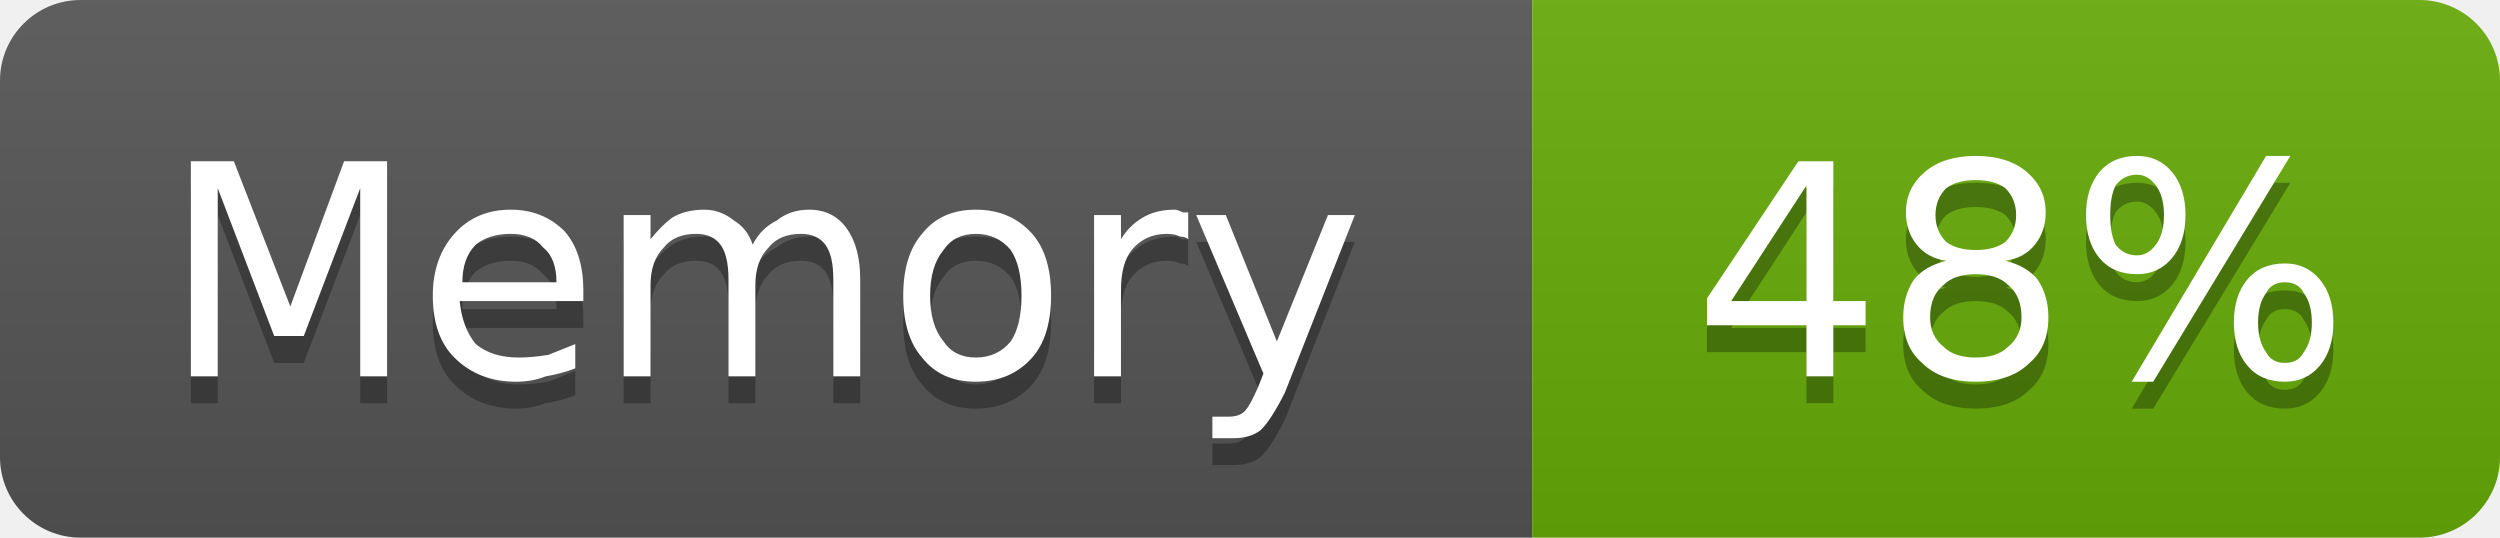
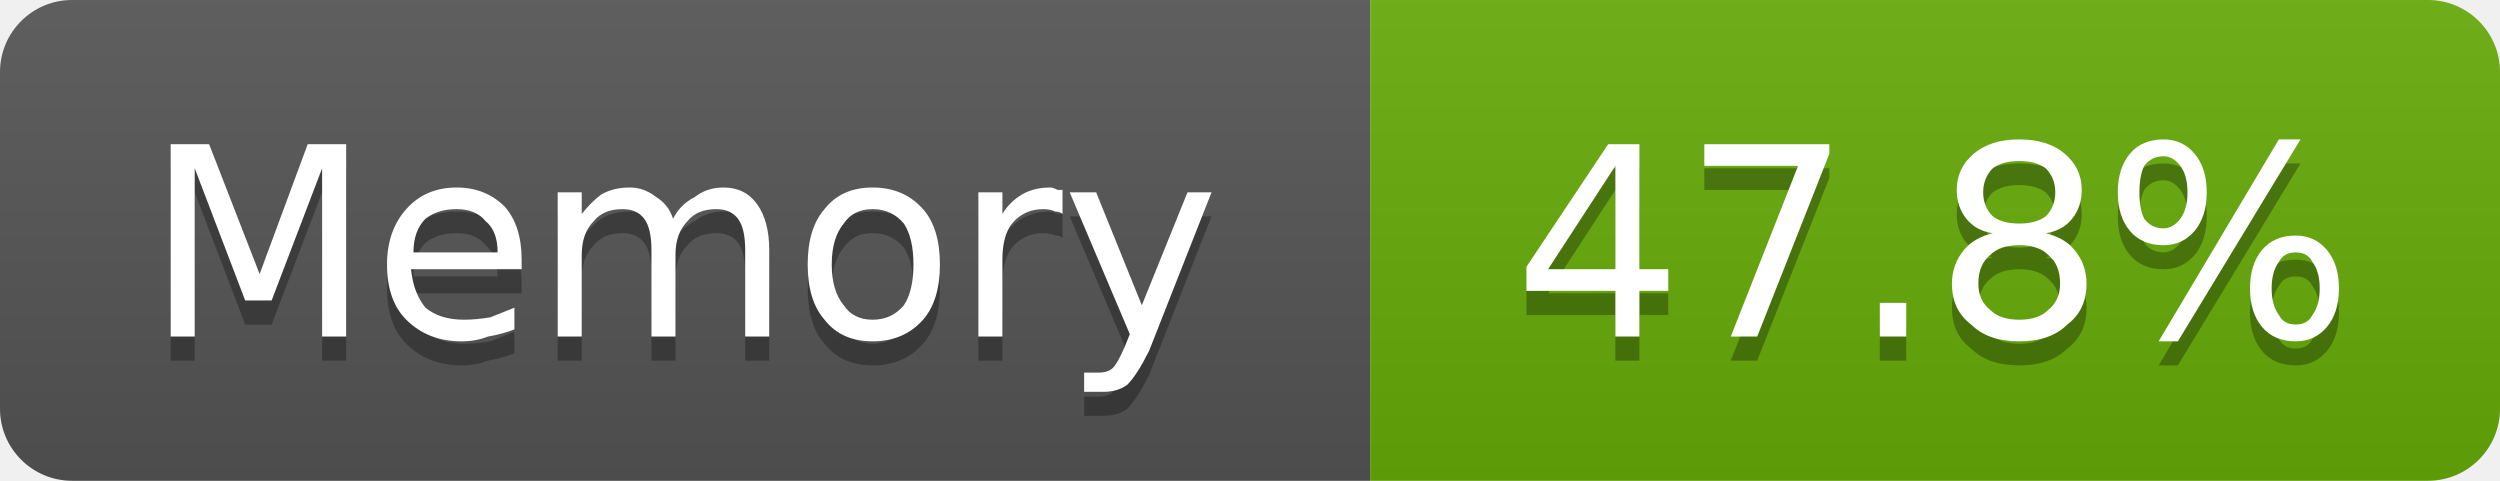
- <svg xmlns="http://www.w3.org/2000/svg" width="93" height="20" viewBox="0 0 93 20" role="img" aria-label="Memory: 48%">
+ <svg xmlns="http://www.w3.org/2000/svg" width="104" height="20" viewBox="0 0 104 20" role="img" aria-label="Memory: 47.8%">
  <linearGradient id="g-cluster_memory_usage" x2="0" y2="100%">
    <stop offset="0" stop-color="#bbb" stop-opacity=".1" />
    <stop offset="1" stop-opacity=".1" />
  </linearGradient>
  <clipPath id="r-cluster_memory_usage">
-     <rect width="93" height="20" rx="3" fill="#fff" />
+     <rect width="104" height="20" rx="3" fill="#fff" />
  </clipPath>
  <g clip-path="url(#r-cluster_memory_usage)">
    <rect width="57" height="20" fill="#555" />
-     <rect x="57" width="36" height="20" fill="#67ac09" />
-     <rect width="93" height="20" fill="url(#g-cluster_memory_usage)" />
+     <rect x="57" width="47" height="20" fill="#67ac09" />
+     <rect width="104" height="20" fill="url(#g-cluster_memory_usage)" />
    <path transform="translate(0 1)" fill="#010101" fill-opacity=".3" d="M7.1 6.0L8.7 6.0L10.8 11.4L12.8 6.0L14.4 6.0L14.4 14.0L13.4 14.0L13.4 7.0L11.3 12.5L10.2 12.5L8.1 7.0L8.1 14.0L7.1 14.0L7.1 6.0ZM21.7 10.8L21.7 11.2L17.1 11.2Q17.2 12.2 17.7 12.8Q18.3 13.3 19.3 13.3Q19.8 13.3 20.4 13.2Q20.9 13.0 21.4 12.8L21.4 13.7Q20.9 13.9 20.3 14.0Q19.8 14.2 19.2 14.2Q17.8 14.2 16.9 13.3Q16.1 12.5 16.1 11.0Q16.1 9.6 16.9 8.7Q17.7 7.8 19.0 7.8Q20.2 7.8 21.0 8.6Q21.7 9.4 21.7 10.8ZM20.7 10.5Q20.7 9.6 20.2 9.2Q19.8 8.7 19.0 8.7Q18.2 8.7 17.7 9.1Q17.2 9.6 17.2 10.5L20.7 10.5ZM28.0 9.1Q28.3 8.5 28.9 8.2Q29.4 7.8 30.1 7.8Q31.0 7.8 31.5 8.5Q32.0 9.2 32.0 10.4L32.0 14.0L31.0 14.0L31.0 10.4Q31.0 9.5 30.7 9.1Q30.4 8.7 29.8 8.7Q29.0 8.7 28.6 9.2Q28.1 9.7 28.1 10.6L28.1 14.0L27.1 14.0L27.1 10.4Q27.1 9.5 26.8 9.1Q26.5 8.7 25.9 8.7Q25.1 8.7 24.7 9.2Q24.2 9.7 24.2 10.6L24.2 14.0L23.2 14.0L23.2 8.0L24.2 8.0L24.2 8.9Q24.6 8.4 25.0 8.1Q25.5 7.8 26.2 7.8Q26.8 7.8 27.3 8.2Q27.8 8.5 28.0 9.1ZM36.3 8.7Q35.5 8.7 35.1 9.3Q34.6 9.9 34.6 11.0Q34.6 12.1 35.1 12.7Q35.5 13.3 36.3 13.3Q37.1 13.3 37.6 12.7Q38.0 12.1 38.0 11.0Q38.0 9.9 37.6 9.3Q37.1 8.7 36.3 8.7ZM36.3 7.8Q37.6 7.8 38.4 8.7Q39.1 9.5 39.1 11.0Q39.1 12.5 38.4 13.3Q37.6 14.2 36.3 14.2Q35.0 14.2 34.3 13.3Q33.6 12.5 33.6 11.0Q33.6 9.5 34.3 8.7Q35.0 7.8 36.3 7.8ZM44.2 8.9Q44.1 8.8 43.9 8.8Q43.7 8.7 43.4 8.7Q42.6 8.7 42.1 9.3Q41.7 9.8 41.7 10.8L41.7 14.0L40.7 14.0L40.7 8.0L41.7 8.0L41.7 8.9Q42.0 8.4 42.5 8.1Q43.0 7.8 43.7 7.8Q43.8 7.8 44.0 7.9Q44.1 7.9 44.2 7.9L44.2 8.9ZM47.8 14.6Q47.3 15.6 46.9 16.0Q46.5 16.3 45.9 16.3L45.1 16.3L45.1 15.5L45.7 15.5Q46.1 15.5 46.3 15.3Q46.5 15.1 46.8 14.4L47.0 13.9L44.5 8.0L45.6 8.0L47.5 12.7L49.4 8.0L50.4 8.0L47.8 14.6Z" />
    <path fill="#fff" d="M7.1 6.0L8.7 6.0L10.8 11.4L12.8 6.0L14.4 6.0L14.4 14.0L13.4 14.0L13.4 7.0L11.3 12.5L10.2 12.5L8.1 7.0L8.1 14.0L7.1 14.0L7.1 6.0ZM21.7 10.8L21.7 11.2L17.1 11.2Q17.2 12.2 17.7 12.8Q18.3 13.3 19.3 13.3Q19.8 13.3 20.4 13.2Q20.9 13.0 21.4 12.8L21.4 13.7Q20.9 13.9 20.3 14.0Q19.8 14.2 19.2 14.2Q17.8 14.2 16.9 13.3Q16.1 12.5 16.1 11.0Q16.1 9.6 16.9 8.7Q17.7 7.8 19.0 7.8Q20.2 7.8 21.0 8.6Q21.7 9.4 21.7 10.8ZM20.7 10.5Q20.7 9.6 20.2 9.2Q19.8 8.7 19.0 8.7Q18.2 8.7 17.7 9.1Q17.2 9.6 17.2 10.5L20.7 10.5ZM28.0 9.1Q28.3 8.5 28.9 8.2Q29.4 7.8 30.1 7.8Q31.0 7.8 31.5 8.5Q32.0 9.2 32.0 10.4L32.0 14.0L31.0 14.0L31.0 10.4Q31.0 9.5 30.7 9.1Q30.4 8.7 29.8 8.7Q29.0 8.7 28.6 9.2Q28.1 9.7 28.1 10.6L28.1 14.0L27.1 14.0L27.1 10.4Q27.1 9.5 26.8 9.1Q26.5 8.7 25.9 8.7Q25.1 8.7 24.7 9.2Q24.2 9.7 24.2 10.6L24.2 14.0L23.2 14.0L23.2 8.0L24.2 8.0L24.2 8.9Q24.6 8.4 25.0 8.1Q25.5 7.8 26.2 7.8Q26.8 7.8 27.3 8.2Q27.8 8.5 28.0 9.1ZM36.3 8.7Q35.5 8.7 35.1 9.3Q34.6 9.9 34.6 11.0Q34.6 12.1 35.1 12.7Q35.5 13.3 36.3 13.3Q37.1 13.3 37.6 12.7Q38.0 12.1 38.0 11.0Q38.0 9.9 37.6 9.3Q37.1 8.7 36.3 8.7ZM36.3 7.8Q37.6 7.8 38.4 8.7Q39.1 9.5 39.1 11.0Q39.1 12.5 38.4 13.3Q37.6 14.2 36.3 14.2Q35.0 14.2 34.3 13.3Q33.6 12.5 33.6 11.0Q33.6 9.5 34.3 8.7Q35.0 7.8 36.3 7.8ZM44.2 8.9Q44.1 8.8 43.9 8.8Q43.7 8.7 43.4 8.7Q42.6 8.7 42.1 9.3Q41.7 9.8 41.7 10.8L41.7 14.0L40.7 14.0L40.7 8.0L41.7 8.0L41.7 8.9Q42.0 8.4 42.5 8.1Q43.0 7.8 43.7 7.8Q43.8 7.8 44.0 7.9Q44.1 7.9 44.2 7.9L44.2 8.9ZM47.8 14.6Q47.3 15.6 46.9 16.0Q46.5 16.3 45.9 16.3L45.1 16.3L45.1 15.5L45.7 15.5Q46.1 15.5 46.3 15.3Q46.5 15.1 46.8 14.4L47.0 13.9L44.5 8.0L45.6 8.0L47.5 12.7L49.4 8.0L50.4 8.0L47.8 14.6Z" />
-     <path transform="translate(0 1)" fill="#010101" fill-opacity=".3" d="M67.2 6.9L64.4 11.2L67.2 11.2L67.2 6.9ZM66.9 6.0L68.2 6.0L68.2 11.2L69.4 11.2L69.4 12.1L68.2 12.1L68.2 14.0L67.2 14.0L67.2 12.1L63.5 12.1L63.5 11.1L66.9 6.0ZM73.5 10.2Q72.7 10.2 72.3 10.6Q71.8 11.0 71.8 11.8Q71.8 12.5 72.3 12.9Q72.7 13.3 73.5 13.3Q74.3 13.3 74.7 12.9Q75.2 12.5 75.2 11.8Q75.2 11.0 74.7 10.6Q74.3 10.2 73.5 10.2ZM72.4 9.7Q71.7 9.6 71.3 9.1Q70.9 8.6 70.9 7.9Q70.9 7.0 71.6 6.4Q72.3 5.8 73.5 5.8Q74.7 5.8 75.4 6.4Q76.1 7.0 76.1 7.9Q76.1 8.6 75.7 9.1Q75.3 9.6 74.6 9.7Q75.4 9.9 75.8 10.4Q76.2 11.0 76.2 11.8Q76.2 12.9 75.5 13.5Q74.8 14.2 73.5 14.2Q72.2 14.2 71.5 13.5Q70.8 12.9 70.8 11.8Q70.8 11.0 71.2 10.4Q71.6 9.9 72.4 9.7ZM72.0 8.0Q72.0 8.6 72.4 9.0Q72.8 9.3 73.5 9.3Q74.2 9.3 74.6 9.0Q75.0 8.6 75.0 8.0Q75.0 7.4 74.6 7.0Q74.2 6.7 73.5 6.7Q72.8 6.7 72.4 7.0Q72.0 7.4 72.0 8.0ZM85.0 10.5Q84.5 10.5 84.3 10.9Q84.0 11.3 84.0 12.0Q84.0 12.7 84.3 13.1Q84.5 13.5 85.0 13.5Q85.5 13.5 85.7 13.1Q86.0 12.7 86.0 12.0Q86.0 11.3 85.7 10.9Q85.5 10.5 85.0 10.5ZM85.0 9.8Q85.8 9.8 86.3 10.4Q86.8 11.0 86.8 12.0Q86.8 13.0 86.3 13.6Q85.8 14.2 85.0 14.2Q84.1 14.2 83.6 13.6Q83.1 13.0 83.1 12.0Q83.1 11.0 83.6 10.4Q84.1 9.8 85.0 9.8ZM79.5 6.5Q79.0 6.5 78.7 6.9Q78.5 7.3 78.5 8.0Q78.5 8.7 78.7 9.1Q79.0 9.5 79.5 9.5Q79.9 9.5 80.2 9.1Q80.5 8.7 80.5 8.0Q80.5 7.3 80.2 6.9Q79.9 6.5 79.5 6.5ZM84.3 5.8L85.2 5.8L80.1 14.2L79.3 14.2L84.3 5.8ZM79.5 5.8Q80.3 5.8 80.8 6.4Q81.3 7.0 81.3 8.0Q81.3 9.0 80.8 9.6Q80.3 10.2 79.5 10.2Q78.6 10.2 78.1 9.6Q77.6 9.0 77.6 8.0Q77.6 7.0 78.1 6.4Q78.6 5.8 79.5 5.8Z" />
-     <path fill="#fff" d="M67.2 6.9L64.4 11.2L67.2 11.2L67.2 6.9ZM66.9 6.0L68.2 6.0L68.2 11.2L69.4 11.2L69.4 12.1L68.2 12.1L68.2 14.0L67.2 14.0L67.2 12.1L63.5 12.1L63.5 11.1L66.9 6.0ZM73.5 10.2Q72.7 10.2 72.3 10.6Q71.8 11.0 71.8 11.8Q71.8 12.5 72.3 12.9Q72.7 13.3 73.5 13.3Q74.3 13.3 74.7 12.9Q75.2 12.5 75.2 11.8Q75.2 11.0 74.7 10.6Q74.3 10.2 73.5 10.2ZM72.4 9.7Q71.7 9.6 71.3 9.1Q70.9 8.6 70.9 7.9Q70.9 7.0 71.6 6.4Q72.3 5.8 73.5 5.8Q74.7 5.8 75.4 6.4Q76.1 7.0 76.1 7.9Q76.1 8.6 75.7 9.1Q75.3 9.6 74.6 9.7Q75.4 9.9 75.8 10.4Q76.2 11.0 76.2 11.8Q76.2 12.9 75.5 13.5Q74.8 14.2 73.5 14.2Q72.2 14.2 71.5 13.5Q70.8 12.9 70.8 11.8Q70.8 11.0 71.2 10.4Q71.6 9.9 72.4 9.7ZM72.0 8.0Q72.0 8.6 72.4 9.0Q72.8 9.3 73.5 9.3Q74.2 9.3 74.6 9.0Q75.0 8.6 75.0 8.0Q75.0 7.4 74.6 7.0Q74.2 6.7 73.5 6.7Q72.8 6.7 72.4 7.0Q72.0 7.4 72.0 8.0ZM85.0 10.5Q84.5 10.5 84.3 10.9Q84.0 11.3 84.0 12.0Q84.0 12.7 84.3 13.1Q84.5 13.5 85.0 13.5Q85.5 13.5 85.7 13.1Q86.0 12.7 86.0 12.0Q86.0 11.3 85.7 10.9Q85.5 10.5 85.0 10.5ZM85.0 9.8Q85.8 9.8 86.3 10.4Q86.8 11.0 86.8 12.0Q86.8 13.0 86.3 13.6Q85.8 14.2 85.0 14.2Q84.1 14.2 83.6 13.6Q83.1 13.0 83.1 12.0Q83.1 11.0 83.6 10.4Q84.1 9.8 85.0 9.8ZM79.5 6.5Q79.0 6.5 78.7 6.9Q78.5 7.3 78.5 8.0Q78.5 8.7 78.7 9.1Q79.0 9.5 79.5 9.5Q79.9 9.5 80.2 9.1Q80.5 8.7 80.5 8.0Q80.5 7.3 80.2 6.9Q79.9 6.5 79.5 6.5ZM84.3 5.8L85.2 5.8L80.1 14.2L79.3 14.2L84.3 5.8ZM79.5 5.8Q80.3 5.8 80.8 6.4Q81.3 7.0 81.3 8.0Q81.3 9.0 80.8 9.6Q80.3 10.2 79.5 10.2Q78.6 10.2 78.1 9.6Q77.6 9.0 77.6 8.0Q77.6 7.0 78.1 6.4Q78.6 5.8 79.5 5.8Z" />
+     <path transform="translate(0 1)" fill="#010101" fill-opacity=".3" d="M67.2 6.9L64.4 11.2L67.2 11.2L67.2 6.9ZM66.9 6.0L68.2 6.0L68.2 11.2L69.4 11.2L69.4 12.1L68.2 12.1L68.2 14.0L67.2 14.0L67.2 12.1L63.5 12.1L63.5 11.1L66.9 6.0ZM70.9 6.0L76.1 6.0L76.1 6.4L73.1 14.0L72.0 14.0L74.8 6.9L70.9 6.9L70.9 6.0ZM78.2 12.6L79.3 12.6L79.3 14.0L78.2 14.0L78.2 12.6ZM84.0 10.2Q83.2 10.2 82.8 10.6Q82.3 11.0 82.3 11.8Q82.3 12.5 82.8 12.9Q83.2 13.3 84.0 13.3Q84.8 13.3 85.2 12.9Q85.7 12.5 85.7 11.8Q85.7 11.0 85.2 10.6Q84.8 10.2 84.0 10.2ZM82.9 9.7Q82.2 9.6 81.8 9.1Q81.4 8.6 81.4 7.9Q81.4 7.0 82.1 6.4Q82.8 5.8 84.0 5.8Q85.2 5.8 85.9 6.4Q86.6 7.0 86.6 7.9Q86.6 8.6 86.2 9.1Q85.8 9.6 85.1 9.7Q85.9 9.9 86.3 10.4Q86.8 11.0 86.8 11.8Q86.8 12.9 86.0 13.5Q85.3 14.2 84.0 14.2Q82.7 14.2 82.0 13.5Q81.2 12.9 81.2 11.8Q81.2 11.0 81.7 10.4Q82.1 9.9 82.9 9.7ZM82.5 8.0Q82.5 8.6 82.9 9.0Q83.3 9.3 84.0 9.3Q84.7 9.3 85.1 9.0Q85.5 8.6 85.5 8.0Q85.5 7.4 85.1 7.0Q84.7 6.7 84.0 6.7Q83.3 6.7 82.9 7.0Q82.5 7.4 82.5 8.0ZM95.5 10.5Q95.0 10.5 94.8 10.9Q94.5 11.3 94.5 12.0Q94.5 12.7 94.8 13.1Q95.0 13.5 95.5 13.5Q96.0 13.5 96.2 13.1Q96.5 12.7 96.5 12.0Q96.5 11.3 96.2 10.9Q96.0 10.5 95.5 10.5ZM95.5 9.8Q96.3 9.8 96.8 10.4Q97.3 11.0 97.3 12.0Q97.3 13.0 96.8 13.6Q96.3 14.2 95.5 14.2Q94.6 14.2 94.1 13.6Q93.6 13.0 93.6 12.0Q93.6 11.0 94.1 10.4Q94.6 9.8 95.5 9.8ZM90.0 6.5Q89.5 6.5 89.2 6.9Q89.0 7.3 89.0 8.0Q89.0 8.7 89.2 9.1Q89.5 9.5 90.0 9.5Q90.4 9.5 90.7 9.1Q91.0 8.7 91.0 8.0Q91.0 7.3 90.7 6.9Q90.4 6.5 90.0 6.5ZM94.8 5.8L95.7 5.8L90.6 14.2L89.8 14.2L94.8 5.8ZM90.0 5.8Q90.8 5.8 91.3 6.4Q91.8 7.0 91.8 8.0Q91.8 9.0 91.3 9.6Q90.8 10.2 90.0 10.2Q89.1 10.2 88.6 9.6Q88.1 9.0 88.1 8.0Q88.1 7.0 88.6 6.4Q89.1 5.8 90.0 5.8Z" />
+     <path fill="#fff" d="M67.2 6.9L64.4 11.2L67.2 11.2L67.2 6.9ZM66.9 6.0L68.2 6.0L68.2 11.2L69.4 11.2L69.4 12.1L68.2 12.1L68.2 14.0L67.2 14.0L67.2 12.1L63.5 12.1L63.5 11.1L66.9 6.0ZM70.9 6.0L76.1 6.0L76.1 6.4L73.1 14.0L72.0 14.0L74.8 6.9L70.9 6.9L70.9 6.0ZM78.2 12.6L79.3 12.6L79.3 14.0L78.2 14.0L78.2 12.6ZM84.0 10.2Q83.2 10.2 82.8 10.6Q82.3 11.0 82.3 11.8Q82.3 12.5 82.8 12.9Q83.2 13.3 84.0 13.3Q84.8 13.3 85.2 12.9Q85.7 12.5 85.7 11.8Q85.7 11.0 85.2 10.6Q84.8 10.2 84.0 10.2ZM82.9 9.7Q82.2 9.6 81.8 9.1Q81.4 8.6 81.4 7.9Q81.4 7.0 82.1 6.4Q82.8 5.8 84.0 5.8Q85.2 5.8 85.9 6.4Q86.6 7.0 86.6 7.9Q86.6 8.6 86.2 9.1Q85.8 9.6 85.1 9.7Q85.9 9.9 86.3 10.4Q86.8 11.0 86.8 11.8Q86.8 12.9 86.0 13.5Q85.3 14.2 84.0 14.2Q82.7 14.2 82.0 13.5Q81.2 12.9 81.2 11.8Q81.2 11.0 81.7 10.4Q82.1 9.9 82.9 9.7ZM82.5 8.0Q82.5 8.6 82.9 9.0Q83.3 9.3 84.0 9.3Q84.7 9.3 85.1 9.0Q85.5 8.6 85.5 8.0Q85.5 7.4 85.1 7.0Q84.7 6.7 84.0 6.7Q83.3 6.7 82.9 7.0Q82.5 7.4 82.5 8.0ZM95.5 10.5Q95.0 10.5 94.8 10.9Q94.5 11.3 94.5 12.0Q94.5 12.7 94.8 13.1Q95.0 13.5 95.5 13.5Q96.0 13.5 96.2 13.1Q96.5 12.7 96.5 12.0Q96.5 11.3 96.2 10.9Q96.0 10.5 95.5 10.5ZM95.5 9.8Q96.3 9.8 96.8 10.4Q97.3 11.0 97.3 12.0Q97.3 13.0 96.8 13.6Q96.3 14.2 95.5 14.2Q94.6 14.2 94.1 13.6Q93.6 13.0 93.6 12.0Q93.6 11.0 94.1 10.4Q94.6 9.8 95.5 9.8ZM90.0 6.5Q89.5 6.5 89.2 6.9Q89.0 7.3 89.0 8.0Q89.0 8.7 89.2 9.1Q89.5 9.5 90.0 9.5Q90.4 9.5 90.7 9.1Q91.0 8.7 91.0 8.0Q91.0 7.3 90.7 6.9Q90.4 6.5 90.0 6.5ZM94.8 5.8L95.7 5.8L90.6 14.2L89.8 14.2L94.8 5.8ZM90.0 5.8Q90.8 5.8 91.3 6.4Q91.8 7.0 91.8 8.0Q91.8 9.0 91.3 9.6Q90.8 10.2 90.0 10.2Q89.1 10.2 88.6 9.6Q88.1 9.0 88.1 8.0Q88.1 7.0 88.6 6.4Q89.1 5.8 90.0 5.8Z" />
  </g>
</svg>
